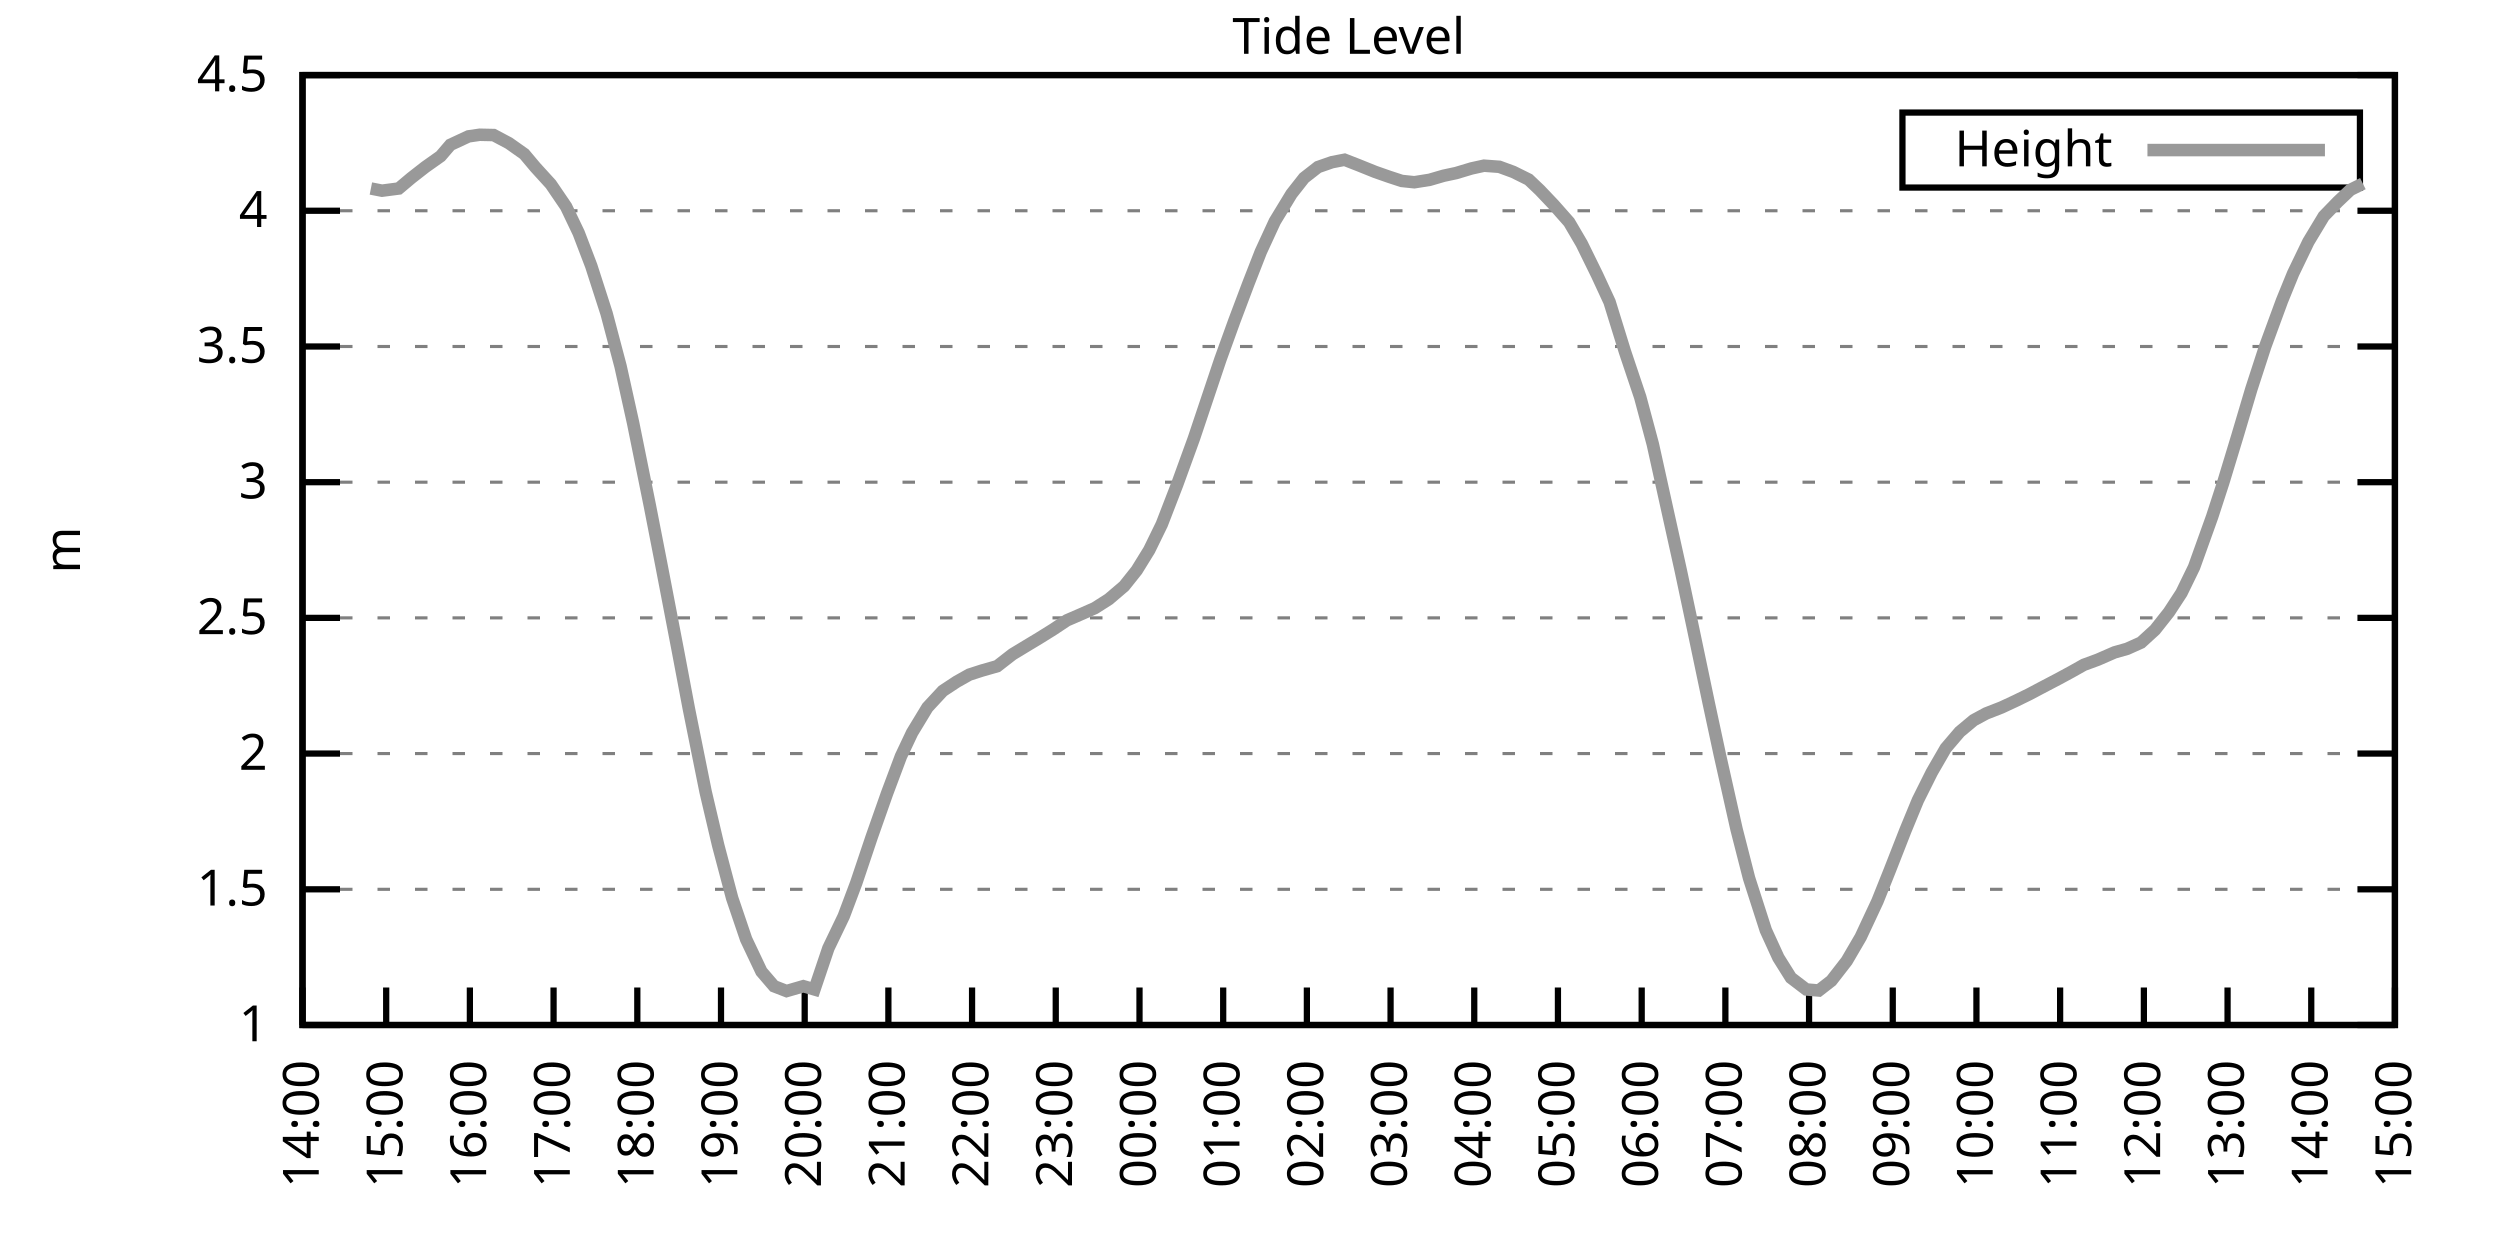
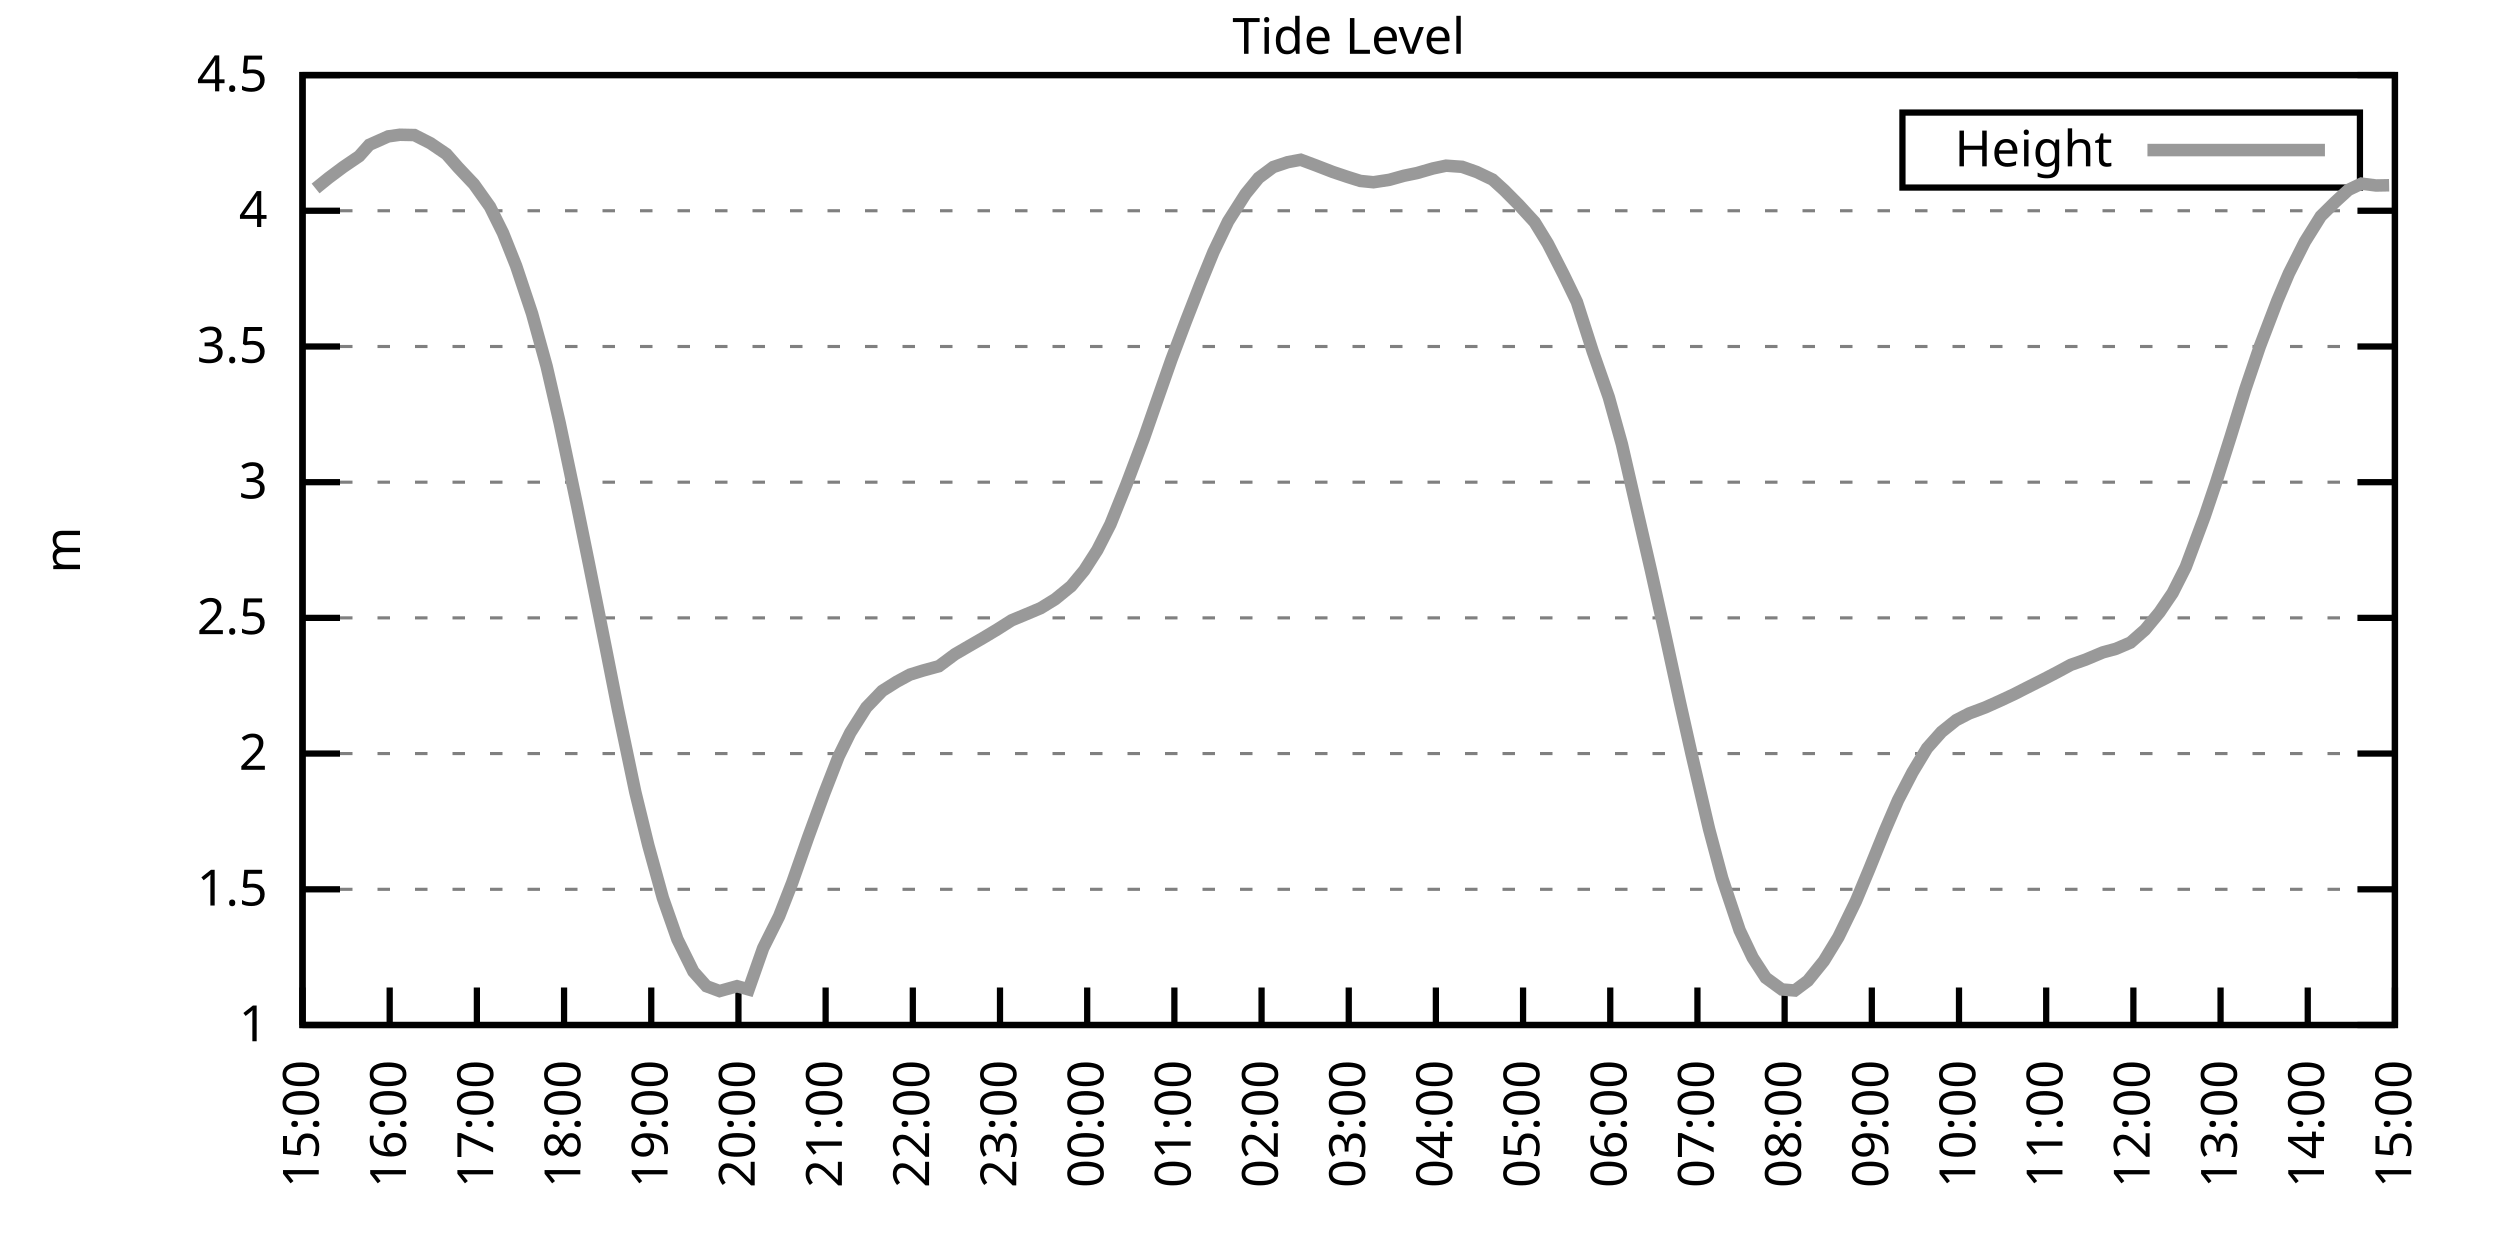
<svg xmlns="http://www.w3.org/2000/svg" xmlns:xlink="http://www.w3.org/1999/xlink" width="400" height="200" viewBox="0 0 400 200">
  <g id="gnuplot_canvas">
    <rect x="0" y="0" width="400" height="200" fill="none" />
    <defs>
      <circle id="gpDot" r="0.5" stroke-width="0.5" stroke="currentColor" />
      <path id="gpPt0" stroke-width="0.333" stroke="currentColor" d="M-1,0 h2 M0,-1 v2" />
      <path id="gpPt1" stroke-width="0.333" stroke="currentColor" d="M-1,-1 L1,1 M1,-1 L-1,1" />
      <path id="gpPt2" stroke-width="0.333" stroke="currentColor" d="M-1,0 L1,0 M0,-1 L0,1 M-1,-1 L1,1 M-1,1 L1,-1" />
      <rect id="gpPt3" stroke-width="0.333" stroke="currentColor" x="-1" y="-1" width="2" height="2" />
      <rect id="gpPt4" stroke-width="0.333" stroke="currentColor" fill="currentColor" x="-1" y="-1" width="2" height="2" />
      <circle id="gpPt5" stroke-width="0.333" stroke="currentColor" cx="0" cy="0" r="1" />
      <use xlink:href="#gpPt5" id="gpPt6" fill="currentColor" stroke="none" />
      <path id="gpPt7" stroke-width="0.333" stroke="currentColor" d="M0,-1.33 L-1.33,0.67 L1.33,0.67 z" />
      <use xlink:href="#gpPt7" id="gpPt8" fill="currentColor" stroke="none" />
      <use xlink:href="#gpPt7" id="gpPt9" stroke="currentColor" transform="rotate(180)" />
      <use xlink:href="#gpPt9" id="gpPt10" fill="currentColor" stroke="none" />
      <use xlink:href="#gpPt3" id="gpPt11" stroke="currentColor" transform="rotate(45)" />
      <use xlink:href="#gpPt11" id="gpPt12" fill="currentColor" stroke="none" />
      <path id="gpPt13" stroke-width="0.333" stroke="currentColor" d="M0,1.330 L1.265,0.411 L0.782,-1.067 L-0.782,-1.076 L-1.265,0.411 z" />
      <use xlink:href="#gpPt13" id="gpPt14" fill="currentColor" stroke="none" />
      <filter id="textbox" filterUnits="objectBoundingBox" x="0" y="0" height="1" width="1">
        <feFlood flood-color="white" flood-opacity="1" result="bgnd" />
        <feComposite in="SourceGraphic" in2="bgnd" operator="atop" />
      </filter>
      <filter id="greybox" filterUnits="objectBoundingBox" x="0" y="0" height="1" width="1">
        <feFlood flood-color="lightgrey" flood-opacity="1" result="grey" />
        <feComposite in="SourceGraphic" in2="grey" operator="atop" />
      </filter>
    </defs>
    <g fill="none" color="white" stroke="currentColor" stroke-width="1.00" stroke-linecap="butt" stroke-linejoin="miter">
</g>
    <g fill="none" color="black" stroke="currentColor" stroke-width="1.00" stroke-linecap="butt" stroke-linejoin="miter">
      <g stroke="none" shape-rendering="crispEdges">
        <polygon fill="rgb(255, 255, 255)" points="48.40,164.00 383.18,164.00 383.18,12.02 48.40,12.02 " />
      </g>
    </g>
    <g fill="none" color="black" stroke="currentColor" stroke-width="1.00" stroke-linecap="butt" stroke-linejoin="miter">
</g>
    <g fill="none" color="black" stroke="black" stroke-width="0.50" stroke-linecap="butt" stroke-linejoin="miter">
</g>
    <g fill="none" color="gray" stroke="currentColor" stroke-width="0.50" stroke-linecap="butt" stroke-linejoin="miter">
      <path stroke="gray" stroke-dasharray="2,4" class="gridline" d="M48.40,164.00 L383.19,164.00  " />
    </g>
    <g fill="none" color="gray" stroke="gray" stroke-width="1.00" stroke-linecap="butt" stroke-linejoin="miter">
</g>
    <g fill="none" color="black" stroke="currentColor" stroke-width="1.00" stroke-linecap="butt" stroke-linejoin="miter">
      <path stroke="black" d="M48.40,164.00 L54.40,164.00 M383.19,164.00 L377.19,164.00  " />
      <g transform="translate(42.80,166.60)" stroke="none" fill="black" font-family="Sans" font-size="8.00" text-anchor="end">
        <text>
          <tspan font-family="Sans"> 1</tspan>
        </text>
      </g>
    </g>
    <g fill="none" color="black" stroke="currentColor" stroke-width="1.00" stroke-linecap="butt" stroke-linejoin="miter">
</g>
    <g fill="none" color="black" stroke="black" stroke-width="0.50" stroke-linecap="butt" stroke-linejoin="miter">
</g>
    <g fill="none" color="gray" stroke="currentColor" stroke-width="0.50" stroke-linecap="butt" stroke-linejoin="miter">
      <path stroke="gray" stroke-dasharray="2,4" class="gridline" d="M48.40,142.29 L383.19,142.29  " />
    </g>
    <g fill="none" color="gray" stroke="gray" stroke-width="1.00" stroke-linecap="butt" stroke-linejoin="miter">
</g>
    <g fill="none" color="black" stroke="currentColor" stroke-width="1.00" stroke-linecap="butt" stroke-linejoin="miter">
      <path stroke="black" d="M48.40,142.29 L54.40,142.29 M383.19,142.29 L377.19,142.29  " />
      <g transform="translate(42.80,144.89)" stroke="none" fill="black" font-family="Sans" font-size="8.00" text-anchor="end">
        <text>
          <tspan font-family="Sans"> 1.5</tspan>
        </text>
      </g>
    </g>
    <g fill="none" color="black" stroke="currentColor" stroke-width="1.00" stroke-linecap="butt" stroke-linejoin="miter">
</g>
    <g fill="none" color="black" stroke="black" stroke-width="0.50" stroke-linecap="butt" stroke-linejoin="miter">
</g>
    <g fill="none" color="gray" stroke="currentColor" stroke-width="0.50" stroke-linecap="butt" stroke-linejoin="miter">
      <path stroke="gray" stroke-dasharray="2,4" class="gridline" d="M48.40,120.57 L383.19,120.57  " />
    </g>
    <g fill="none" color="gray" stroke="gray" stroke-width="1.00" stroke-linecap="butt" stroke-linejoin="miter">
</g>
    <g fill="none" color="black" stroke="currentColor" stroke-width="1.00" stroke-linecap="butt" stroke-linejoin="miter">
      <path stroke="black" d="M48.40,120.57 L54.40,120.57 M383.19,120.57 L377.19,120.57  " />
      <g transform="translate(42.80,123.17)" stroke="none" fill="black" font-family="Sans" font-size="8.00" text-anchor="end">
        <text>
          <tspan font-family="Sans"> 2</tspan>
        </text>
      </g>
    </g>
    <g fill="none" color="black" stroke="currentColor" stroke-width="1.00" stroke-linecap="butt" stroke-linejoin="miter">
</g>
    <g fill="none" color="black" stroke="black" stroke-width="0.50" stroke-linecap="butt" stroke-linejoin="miter">
</g>
    <g fill="none" color="gray" stroke="currentColor" stroke-width="0.50" stroke-linecap="butt" stroke-linejoin="miter">
      <path stroke="gray" stroke-dasharray="2,4" class="gridline" d="M48.40,98.86 L383.19,98.86  " />
    </g>
    <g fill="none" color="gray" stroke="gray" stroke-width="1.00" stroke-linecap="butt" stroke-linejoin="miter">
</g>
    <g fill="none" color="black" stroke="currentColor" stroke-width="1.00" stroke-linecap="butt" stroke-linejoin="miter">
      <path stroke="black" d="M48.40,98.86 L54.40,98.86 M383.19,98.86 L377.19,98.86  " />
      <g transform="translate(42.80,101.46)" stroke="none" fill="black" font-family="Sans" font-size="8.00" text-anchor="end">
        <text>
          <tspan font-family="Sans"> 2.5</tspan>
        </text>
      </g>
    </g>
    <g fill="none" color="black" stroke="currentColor" stroke-width="1.00" stroke-linecap="butt" stroke-linejoin="miter">
</g>
    <g fill="none" color="black" stroke="black" stroke-width="0.50" stroke-linecap="butt" stroke-linejoin="miter">
</g>
    <g fill="none" color="gray" stroke="currentColor" stroke-width="0.50" stroke-linecap="butt" stroke-linejoin="miter">
      <path stroke="gray" stroke-dasharray="2,4" class="gridline" d="M48.40,77.15 L383.19,77.15  " />
    </g>
    <g fill="none" color="gray" stroke="gray" stroke-width="1.00" stroke-linecap="butt" stroke-linejoin="miter">
</g>
    <g fill="none" color="black" stroke="currentColor" stroke-width="1.00" stroke-linecap="butt" stroke-linejoin="miter">
      <path stroke="black" d="M48.40,77.15 L54.40,77.15 M383.19,77.15 L377.19,77.15  " />
      <g transform="translate(42.80,79.75)" stroke="none" fill="black" font-family="Sans" font-size="8.00" text-anchor="end">
        <text>
          <tspan font-family="Sans"> 3</tspan>
        </text>
      </g>
    </g>
    <g fill="none" color="black" stroke="currentColor" stroke-width="1.00" stroke-linecap="butt" stroke-linejoin="miter">
</g>
    <g fill="none" color="black" stroke="black" stroke-width="0.50" stroke-linecap="butt" stroke-linejoin="miter">
</g>
    <g fill="none" color="gray" stroke="currentColor" stroke-width="0.50" stroke-linecap="butt" stroke-linejoin="miter">
      <path stroke="gray" stroke-dasharray="2,4" class="gridline" d="M48.40,55.44 L383.19,55.44  " />
    </g>
    <g fill="none" color="gray" stroke="gray" stroke-width="1.00" stroke-linecap="butt" stroke-linejoin="miter">
</g>
    <g fill="none" color="black" stroke="currentColor" stroke-width="1.00" stroke-linecap="butt" stroke-linejoin="miter">
      <path stroke="black" d="M48.40,55.44 L54.40,55.44 M383.19,55.44 L377.19,55.44  " />
      <g transform="translate(42.80,58.04)" stroke="none" fill="black" font-family="Sans" font-size="8.00" text-anchor="end">
        <text>
          <tspan font-family="Sans"> 3.5</tspan>
        </text>
      </g>
    </g>
    <g fill="none" color="black" stroke="currentColor" stroke-width="1.00" stroke-linecap="butt" stroke-linejoin="miter">
</g>
    <g fill="none" color="black" stroke="black" stroke-width="0.50" stroke-linecap="butt" stroke-linejoin="miter">
</g>
    <g fill="none" color="gray" stroke="currentColor" stroke-width="0.50" stroke-linecap="butt" stroke-linejoin="miter">
      <path stroke="gray" stroke-dasharray="2,4" class="gridline" d="M48.40,33.72 L383.19,33.72  " />
    </g>
    <g fill="none" color="gray" stroke="gray" stroke-width="1.00" stroke-linecap="butt" stroke-linejoin="miter">
</g>
    <g fill="none" color="black" stroke="currentColor" stroke-width="1.00" stroke-linecap="butt" stroke-linejoin="miter">
      <path stroke="black" d="M48.40,33.72 L54.40,33.72 M383.19,33.72 L377.19,33.72  " />
      <g transform="translate(42.80,36.32)" stroke="none" fill="black" font-family="Sans" font-size="8.00" text-anchor="end">
        <text>
          <tspan font-family="Sans"> 4</tspan>
        </text>
      </g>
    </g>
    <g fill="none" color="black" stroke="currentColor" stroke-width="1.00" stroke-linecap="butt" stroke-linejoin="miter">
</g>
    <g fill="none" color="black" stroke="black" stroke-width="0.50" stroke-linecap="butt" stroke-linejoin="miter">
</g>
    <g fill="none" color="gray" stroke="currentColor" stroke-width="0.50" stroke-linecap="butt" stroke-linejoin="miter">
      <path stroke="gray" stroke-dasharray="2,4" class="gridline" d="M48.40,12.01 L383.19,12.01  " />
    </g>
    <g fill="none" color="gray" stroke="gray" stroke-width="1.00" stroke-linecap="butt" stroke-linejoin="miter">
</g>
    <g fill="none" color="black" stroke="currentColor" stroke-width="1.00" stroke-linecap="butt" stroke-linejoin="miter">
      <path stroke="black" d="M48.40,12.01 L54.40,12.01 M383.19,12.01 L377.19,12.01  " />
      <g transform="translate(42.80,14.61)" stroke="none" fill="black" font-family="Sans" font-size="8.00" text-anchor="end">
        <text>
          <tspan font-family="Sans"> 4.5</tspan>
        </text>
      </g>
    </g>
    <g fill="none" color="black" stroke="currentColor" stroke-width="1.00" stroke-linecap="butt" stroke-linejoin="miter">
      <path stroke="black" d="M48.40,164.00 L48.40,158.00  " />
      <g transform="translate(51.00,169.60) rotate(270.00)" stroke="none" fill="black" font-family="Sans" font-size="8.00" text-anchor="end">
        <text>
-           <tspan font-family="Sans">14:00</tspan>
-         </text>
-       </g>
-     </g>
-     <g fill="none" color="black" stroke="currentColor" stroke-width="1.00" stroke-linecap="butt" stroke-linejoin="miter">
-       <path stroke="black" d="M61.79,164.00 L61.79,158.00  " />
-       <g transform="translate(64.39,169.60) rotate(270.00)" stroke="none" fill="black" font-family="Sans" font-size="8.00" text-anchor="end">
-         <text>
          <tspan font-family="Sans">15:00</tspan>
        </text>
      </g>
    </g>
    <g fill="none" color="black" stroke="currentColor" stroke-width="1.00" stroke-linecap="butt" stroke-linejoin="miter">
-       <path stroke="black" d="M75.18,164.00 L75.18,158.00  " />
-       <g transform="translate(77.78,169.60) rotate(270.00)" stroke="none" fill="black" font-family="Sans" font-size="8.00" text-anchor="end">
+       <path stroke="black" d="M62.35,164.00 L62.35,158.00  " />
+       <g transform="translate(64.95,169.60) rotate(270.00)" stroke="none" fill="black" font-family="Sans" font-size="8.00" text-anchor="end">
        <text>
          <tspan font-family="Sans">16:00</tspan>
        </text>
      </g>
    </g>
    <g fill="none" color="black" stroke="currentColor" stroke-width="1.00" stroke-linecap="butt" stroke-linejoin="miter">
-       <path stroke="black" d="M88.57,164.00 L88.57,158.00  " />
-       <g transform="translate(91.17,169.60) rotate(270.00)" stroke="none" fill="black" font-family="Sans" font-size="8.00" text-anchor="end">
+       <path stroke="black" d="M76.30,164.00 L76.30,158.00  " />
+       <g transform="translate(78.90,169.60) rotate(270.00)" stroke="none" fill="black" font-family="Sans" font-size="8.00" text-anchor="end">
        <text>
          <tspan font-family="Sans">17:00</tspan>
        </text>
      </g>
    </g>
    <g fill="none" color="black" stroke="currentColor" stroke-width="1.00" stroke-linecap="butt" stroke-linejoin="miter">
-       <path stroke="black" d="M101.97,164.00 L101.97,158.00  " />
-       <g transform="translate(104.57,169.60) rotate(270.00)" stroke="none" fill="black" font-family="Sans" font-size="8.00" text-anchor="end">
+       <path stroke="black" d="M90.25,164.00 L90.25,158.00  " />
+       <g transform="translate(92.85,169.60) rotate(270.00)" stroke="none" fill="black" font-family="Sans" font-size="8.00" text-anchor="end">
        <text>
          <tspan font-family="Sans">18:00</tspan>
        </text>
      </g>
    </g>
    <g fill="none" color="black" stroke="currentColor" stroke-width="1.00" stroke-linecap="butt" stroke-linejoin="miter">
-       <path stroke="black" d="M115.36,164.00 L115.36,158.00  " />
-       <g transform="translate(117.96,169.60) rotate(270.00)" stroke="none" fill="black" font-family="Sans" font-size="8.00" text-anchor="end">
+       <path stroke="black" d="M104.20,164.00 L104.20,158.00  " />
+       <g transform="translate(106.80,169.60) rotate(270.00)" stroke="none" fill="black" font-family="Sans" font-size="8.00" text-anchor="end">
        <text>
          <tspan font-family="Sans">19:00</tspan>
        </text>
      </g>
    </g>
    <g fill="none" color="black" stroke="currentColor" stroke-width="1.00" stroke-linecap="butt" stroke-linejoin="miter">
-       <path stroke="black" d="M128.75,164.00 L128.75,158.00  " />
-       <g transform="translate(131.35,169.60) rotate(270.00)" stroke="none" fill="black" font-family="Sans" font-size="8.00" text-anchor="end">
+       <path stroke="black" d="M118.15,164.00 L118.15,158.00  " />
+       <g transform="translate(120.75,169.60) rotate(270.00)" stroke="none" fill="black" font-family="Sans" font-size="8.00" text-anchor="end">
        <text>
          <tspan font-family="Sans">20:00</tspan>
        </text>
      </g>
    </g>
    <g fill="none" color="black" stroke="currentColor" stroke-width="1.00" stroke-linecap="butt" stroke-linejoin="miter">
-       <path stroke="black" d="M142.14,164.00 L142.14,158.00  " />
-       <g transform="translate(144.74,169.60) rotate(270.00)" stroke="none" fill="black" font-family="Sans" font-size="8.00" text-anchor="end">
+       <path stroke="black" d="M132.10,164.00 L132.10,158.00  " />
+       <g transform="translate(134.70,169.60) rotate(270.00)" stroke="none" fill="black" font-family="Sans" font-size="8.00" text-anchor="end">
        <text>
          <tspan font-family="Sans">21:00</tspan>
        </text>
      </g>
    </g>
    <g fill="none" color="black" stroke="currentColor" stroke-width="1.00" stroke-linecap="butt" stroke-linejoin="miter">
-       <path stroke="black" d="M155.53,164.00 L155.53,158.00  " />
-       <g transform="translate(158.13,169.60) rotate(270.00)" stroke="none" fill="black" font-family="Sans" font-size="8.00" text-anchor="end">
+       <path stroke="black" d="M146.05,164.00 L146.05,158.00  " />
+       <g transform="translate(148.65,169.60) rotate(270.00)" stroke="none" fill="black" font-family="Sans" font-size="8.00" text-anchor="end">
        <text>
          <tspan font-family="Sans">22:00</tspan>
        </text>
      </g>
    </g>
    <g fill="none" color="black" stroke="currentColor" stroke-width="1.00" stroke-linecap="butt" stroke-linejoin="miter">
-       <path stroke="black" d="M168.92,164.00 L168.92,158.00  " />
-       <g transform="translate(171.52,169.60) rotate(270.00)" stroke="none" fill="black" font-family="Sans" font-size="8.00" text-anchor="end">
+       <path stroke="black" d="M160.00,164.00 L160.00,158.00  " />
+       <g transform="translate(162.60,169.60) rotate(270.00)" stroke="none" fill="black" font-family="Sans" font-size="8.00" text-anchor="end">
        <text>
          <tspan font-family="Sans">23:00</tspan>
        </text>
      </g>
    </g>
    <g fill="none" color="black" stroke="currentColor" stroke-width="1.00" stroke-linecap="butt" stroke-linejoin="miter">
-       <path stroke="black" d="M182.32,164.00 L182.32,158.00  " />
-       <g transform="translate(184.92,169.60) rotate(270.00)" stroke="none" fill="black" font-family="Sans" font-size="8.00" text-anchor="end">
+       <path stroke="black" d="M173.95,164.00 L173.95,158.00  " />
+       <g transform="translate(176.55,169.60) rotate(270.00)" stroke="none" fill="black" font-family="Sans" font-size="8.00" text-anchor="end">
        <text>
          <tspan font-family="Sans">00:00</tspan>
        </text>
      </g>
    </g>
    <g fill="none" color="black" stroke="currentColor" stroke-width="1.00" stroke-linecap="butt" stroke-linejoin="miter">
-       <path stroke="black" d="M195.71,164.00 L195.71,158.00  " />
-       <g transform="translate(198.31,169.60) rotate(270.00)" stroke="none" fill="black" font-family="Sans" font-size="8.00" text-anchor="end">
+       <path stroke="black" d="M187.90,164.00 L187.90,158.00  " />
+       <g transform="translate(190.50,169.60) rotate(270.00)" stroke="none" fill="black" font-family="Sans" font-size="8.00" text-anchor="end">
        <text>
          <tspan font-family="Sans">01:00</tspan>
        </text>
      </g>
    </g>
    <g fill="none" color="black" stroke="currentColor" stroke-width="1.00" stroke-linecap="butt" stroke-linejoin="miter">
-       <path stroke="black" d="M209.10,164.00 L209.10,158.00  " />
-       <g transform="translate(211.70,169.60) rotate(270.00)" stroke="none" fill="black" font-family="Sans" font-size="8.00" text-anchor="end">
+       <path stroke="black" d="M201.85,164.00 L201.85,158.00  " />
+       <g transform="translate(204.45,169.60) rotate(270.00)" stroke="none" fill="black" font-family="Sans" font-size="8.00" text-anchor="end">
        <text>
          <tspan font-family="Sans">02:00</tspan>
        </text>
      </g>
    </g>
    <g fill="none" color="black" stroke="currentColor" stroke-width="1.00" stroke-linecap="butt" stroke-linejoin="miter">
-       <path stroke="black" d="M222.49,164.00 L222.49,158.00  " />
-       <g transform="translate(225.09,169.60) rotate(270.00)" stroke="none" fill="black" font-family="Sans" font-size="8.00" text-anchor="end">
+       <path stroke="black" d="M215.80,164.00 L215.80,158.00  " />
+       <g transform="translate(218.40,169.60) rotate(270.00)" stroke="none" fill="black" font-family="Sans" font-size="8.00" text-anchor="end">
        <text>
          <tspan font-family="Sans">03:00</tspan>
        </text>
      </g>
    </g>
    <g fill="none" color="black" stroke="currentColor" stroke-width="1.00" stroke-linecap="butt" stroke-linejoin="miter">
-       <path stroke="black" d="M235.88,164.00 L235.88,158.00  " />
-       <g transform="translate(238.48,169.60) rotate(270.00)" stroke="none" fill="black" font-family="Sans" font-size="8.00" text-anchor="end">
+       <path stroke="black" d="M229.74,164.00 L229.74,158.00  " />
+       <g transform="translate(232.34,169.60) rotate(270.00)" stroke="none" fill="black" font-family="Sans" font-size="8.00" text-anchor="end">
        <text>
          <tspan font-family="Sans">04:00</tspan>
        </text>
      </g>
    </g>
    <g fill="none" color="black" stroke="currentColor" stroke-width="1.00" stroke-linecap="butt" stroke-linejoin="miter">
-       <path stroke="black" d="M249.27,164.00 L249.27,158.00  " />
-       <g transform="translate(251.87,169.60) rotate(270.00)" stroke="none" fill="black" font-family="Sans" font-size="8.00" text-anchor="end">
+       <path stroke="black" d="M243.69,164.00 L243.69,158.00  " />
+       <g transform="translate(246.29,169.60) rotate(270.00)" stroke="none" fill="black" font-family="Sans" font-size="8.00" text-anchor="end">
        <text>
          <tspan font-family="Sans">05:00</tspan>
        </text>
      </g>
    </g>
    <g fill="none" color="black" stroke="currentColor" stroke-width="1.00" stroke-linecap="butt" stroke-linejoin="miter">
-       <path stroke="black" d="M262.67,164.00 L262.67,158.00  " />
-       <g transform="translate(265.27,169.60) rotate(270.00)" stroke="none" fill="black" font-family="Sans" font-size="8.00" text-anchor="end">
+       <path stroke="black" d="M257.64,164.00 L257.64,158.00  " />
+       <g transform="translate(260.24,169.60) rotate(270.00)" stroke="none" fill="black" font-family="Sans" font-size="8.00" text-anchor="end">
        <text>
          <tspan font-family="Sans">06:00</tspan>
        </text>
      </g>
    </g>
    <g fill="none" color="black" stroke="currentColor" stroke-width="1.00" stroke-linecap="butt" stroke-linejoin="miter">
-       <path stroke="black" d="M276.06,164.00 L276.06,158.00  " />
-       <g transform="translate(278.66,169.60) rotate(270.00)" stroke="none" fill="black" font-family="Sans" font-size="8.00" text-anchor="end">
+       <path stroke="black" d="M271.59,164.00 L271.59,158.00  " />
+       <g transform="translate(274.19,169.60) rotate(270.00)" stroke="none" fill="black" font-family="Sans" font-size="8.00" text-anchor="end">
        <text>
          <tspan font-family="Sans">07:00</tspan>
        </text>
      </g>
    </g>
    <g fill="none" color="black" stroke="currentColor" stroke-width="1.00" stroke-linecap="butt" stroke-linejoin="miter">
-       <path stroke="black" d="M289.45,164.00 L289.45,158.00  " />
-       <g transform="translate(292.05,169.60) rotate(270.00)" stroke="none" fill="black" font-family="Sans" font-size="8.00" text-anchor="end">
+       <path stroke="black" d="M285.54,164.00 L285.54,158.00  " />
+       <g transform="translate(288.14,169.60) rotate(270.00)" stroke="none" fill="black" font-family="Sans" font-size="8.00" text-anchor="end">
        <text>
          <tspan font-family="Sans">08:00</tspan>
        </text>
      </g>
    </g>
    <g fill="none" color="black" stroke="currentColor" stroke-width="1.00" stroke-linecap="butt" stroke-linejoin="miter">
-       <path stroke="black" d="M302.84,164.00 L302.84,158.00  " />
-       <g transform="translate(305.44,169.60) rotate(270.00)" stroke="none" fill="black" font-family="Sans" font-size="8.00" text-anchor="end">
+       <path stroke="black" d="M299.49,164.00 L299.49,158.00  " />
+       <g transform="translate(302.09,169.60) rotate(270.00)" stroke="none" fill="black" font-family="Sans" font-size="8.00" text-anchor="end">
        <text>
          <tspan font-family="Sans">09:00</tspan>
        </text>
      </g>
    </g>
    <g fill="none" color="black" stroke="currentColor" stroke-width="1.00" stroke-linecap="butt" stroke-linejoin="miter">
-       <path stroke="black" d="M316.23,164.00 L316.23,158.00  " />
-       <g transform="translate(318.83,169.60) rotate(270.00)" stroke="none" fill="black" font-family="Sans" font-size="8.00" text-anchor="end">
+       <path stroke="black" d="M313.44,164.00 L313.44,158.00  " />
+       <g transform="translate(316.04,169.60) rotate(270.00)" stroke="none" fill="black" font-family="Sans" font-size="8.00" text-anchor="end">
        <text>
          <tspan font-family="Sans">10:00</tspan>
        </text>
      </g>
    </g>
    <g fill="none" color="black" stroke="currentColor" stroke-width="1.00" stroke-linecap="butt" stroke-linejoin="miter">
-       <path stroke="black" d="M329.62,164.00 L329.62,158.00  " />
-       <g transform="translate(332.22,169.60) rotate(270.00)" stroke="none" fill="black" font-family="Sans" font-size="8.00" text-anchor="end">
+       <path stroke="black" d="M327.39,164.00 L327.39,158.00  " />
+       <g transform="translate(329.99,169.60) rotate(270.00)" stroke="none" fill="black" font-family="Sans" font-size="8.00" text-anchor="end">
        <text>
          <tspan font-family="Sans">11:00</tspan>
        </text>
      </g>
    </g>
    <g fill="none" color="black" stroke="currentColor" stroke-width="1.00" stroke-linecap="butt" stroke-linejoin="miter">
-       <path stroke="black" d="M343.02,164.00 L343.02,158.00  " />
-       <g transform="translate(345.62,169.60) rotate(270.00)" stroke="none" fill="black" font-family="Sans" font-size="8.00" text-anchor="end">
+       <path stroke="black" d="M341.34,164.00 L341.34,158.00  " />
+       <g transform="translate(343.94,169.60) rotate(270.00)" stroke="none" fill="black" font-family="Sans" font-size="8.00" text-anchor="end">
        <text>
          <tspan font-family="Sans">12:00</tspan>
        </text>
      </g>
    </g>
    <g fill="none" color="black" stroke="currentColor" stroke-width="1.00" stroke-linecap="butt" stroke-linejoin="miter">
-       <path stroke="black" d="M356.41,164.00 L356.41,158.00  " />
-       <g transform="translate(359.01,169.60) rotate(270.00)" stroke="none" fill="black" font-family="Sans" font-size="8.00" text-anchor="end">
+       <path stroke="black" d="M355.29,164.00 L355.29,158.00  " />
+       <g transform="translate(357.89,169.60) rotate(270.00)" stroke="none" fill="black" font-family="Sans" font-size="8.00" text-anchor="end">
        <text>
          <tspan font-family="Sans">13:00</tspan>
        </text>
      </g>
    </g>
    <g fill="none" color="black" stroke="currentColor" stroke-width="1.00" stroke-linecap="butt" stroke-linejoin="miter">
-       <path stroke="black" d="M369.80,164.00 L369.80,158.00  " />
-       <g transform="translate(372.40,169.60) rotate(270.00)" stroke="none" fill="black" font-family="Sans" font-size="8.00" text-anchor="end">
+       <path stroke="black" d="M369.24,164.00 L369.24,158.00  " />
+       <g transform="translate(371.84,169.60) rotate(270.00)" stroke="none" fill="black" font-family="Sans" font-size="8.00" text-anchor="end">
        <text>
          <tspan font-family="Sans">14:00</tspan>
        </text>
      </g>
    </g>
    <g fill="none" color="black" stroke="currentColor" stroke-width="1.00" stroke-linecap="butt" stroke-linejoin="miter">
      <path stroke="black" d="M383.19,164.00 L383.19,158.00  " />
      <g transform="translate(385.79,169.60) rotate(270.00)" stroke="none" fill="black" font-family="Sans" font-size="8.00" text-anchor="end">
        <text>
          <tspan font-family="Sans">15:00</tspan>
        </text>
      </g>
    </g>
    <g fill="none" color="black" stroke="currentColor" stroke-width="1.00" stroke-linecap="butt" stroke-linejoin="miter">
</g>
    <g fill="none" color="black" stroke="currentColor" stroke-width="1.00" stroke-linecap="butt" stroke-linejoin="miter">
      <path stroke="black" d="M48.40,12.01 L48.40,164.00 L383.19,164.00 L383.19,12.01 L48.40,12.01 Z  " />
    </g>
    <g fill="none" color="black" stroke="currentColor" stroke-width="1.00" stroke-linecap="butt" stroke-linejoin="miter">
</g>
    <g fill="none" color="black" stroke="currentColor" stroke-width="1.00" stroke-linecap="butt" stroke-linejoin="miter">
      <path stroke="black" d="M304.39,30.01 L304.39,18.01 L377.59,18.01 L377.59,30.01 L304.39,30.01 Z  " />
    </g>
    <g id="Tide_level_plot_1">
      <g fill="none" color="white" stroke="black" stroke-width="2.00" stroke-linecap="butt" stroke-linejoin="miter">
</g>
      <g fill="none" color="black" stroke="currentColor" stroke-width="2.00" stroke-linecap="butt" stroke-linejoin="miter">
        <g transform="translate(337.99,26.61)" stroke="none" fill="black" font-family="Sans" font-size="8.00" text-anchor="end">
          <text>
            <tspan font-family="Sans">Height</tspan>
          </text>
        </g>
      </g>
      <g fill="none" color="black" stroke="currentColor" stroke-width="2.00" stroke-linecap="butt" stroke-linejoin="miter">
-         <path stroke="rgb(153, 153, 153)" d="M343.59,24.01 L371.99,24.01 M59.34,30.16 L61.12,30.51 L63.80,30.16 L65.81,28.47 L68.04,26.73 L70.50,24.99   L72.06,23.17 L74.96,21.82 L76.75,21.56 L78.98,21.61 L81.43,22.91 L83.89,24.65 L85.67,26.77 L88.13,29.47   L90.58,33.07 L92.59,37.28 L94.60,42.54 L97.06,50.18 L99.29,58.61 L101.30,67.68 L103.98,80.93 L105.76,90.05   L108.44,103.99 L110.22,113.41 L112.90,126.70 L114.91,135.25 L117.14,143.68 L119.38,150.28 L121.83,155.45 L123.84,157.79   L125.85,158.57 L128.53,157.79 L130.31,158.31 L132.54,151.71 L135.00,146.59 L137.01,141.24 L139.46,133.95 L141.92,126.96   L144.15,121.01 L145.94,117.23 L148.39,113.19 L150.85,110.54 L153.08,109.07 L155.09,107.94 L157.10,107.29 L159.55,106.59   L162.01,104.68 L164.24,103.33 L166.25,102.12 L168.48,100.73 L170.71,99.25 L172.72,98.38 L175.17,97.30 L177.41,95.87   L179.86,93.78 L181.87,91.26 L183.88,88.00 L185.89,83.88 L188.34,77.54 L191.02,70.16 L192.81,64.82 L195.26,57.52   L197.49,51.35 L199.73,45.40 L201.73,40.28 L203.97,35.42 L206.64,31.03 L208.65,28.47 L210.88,26.73 L213.12,25.95   L215.13,25.56 L217.36,26.43 L220.04,27.51 L222.27,28.29 L224.28,28.95 L226.29,29.16 L228.74,28.77 L230.97,28.12   L232.98,27.69 L235.44,26.95 L237.44,26.51 L239.90,26.69 L242.13,27.51 L244.59,28.73 L246.37,30.42 L248.60,32.77   L251.06,35.55 L253.07,38.98 L255.52,43.97 L257.53,48.31 L259.99,56.26 L262.44,63.56 L264.45,71.07 L266.91,82.19   L268.92,91.26 L270.92,100.69 L273.38,112.41 L275.16,120.70 L277.84,132.65 L279.85,140.51 L282.53,148.84 L284.54,153.23   L286.55,156.44 L289.00,158.31 L291.01,158.48 L293.02,156.92 L295.48,153.75 L297.71,149.93 L300.39,144.20 L302.39,139.20   L304.85,132.91 L306.86,128.04 L309.09,123.57 L311.32,119.71 L313.55,117.10 L315.79,115.23 L317.79,114.15 L320.25,113.19   L322.48,112.15 L324.71,111.06 L326.50,110.11 L329.40,108.59 L331.41,107.50 L333.42,106.37 L335.65,105.55 L338.33,104.38   L340.34,103.81 L342.57,102.81 L344.80,100.77 L347.03,97.95 L349.04,94.87 L351.05,90.74 L353.95,82.66 L355.74,77.15   L357.97,69.81 L360.20,62.30 L362.43,55.44 L365.11,48.14 L366.90,43.75 L369.35,38.67 L371.81,34.59 L374.04,32.29   L376.05,30.38 L378.06,29.38  " />
+         <path stroke="rgb(153, 153, 153)" d="M343.59,24.01 L371.99,24.01 M50.49,30.16 L52.58,28.47 L54.91,26.73 L57.47,24.99 L59.09,23.17 L62.12,21.82   L63.98,21.56 L66.30,21.61 L68.86,22.91 L71.42,24.65 L73.28,26.77 L75.83,29.47 L78.39,33.07 L80.48,37.28   L82.58,42.54 L85.13,50.18 L87.46,58.61 L89.55,67.68 L92.34,80.93 L94.20,90.05 L96.99,103.99 L98.85,113.41   L101.64,126.70 L103.73,135.25 L106.06,143.68 L108.38,150.28 L110.94,155.45 L113.03,157.79 L115.13,158.57 L117.92,157.79   L119.78,158.31 L122.10,151.71 L124.66,146.59 L126.75,141.24 L129.31,133.95 L131.87,126.96 L134.19,121.01 L136.05,117.23   L138.61,113.19 L141.16,110.54 L143.49,109.07 L145.58,107.94 L147.67,107.29 L150.23,106.59 L152.79,104.68 L155.11,103.33   L157.21,102.12 L159.53,100.73 L161.86,99.25 L163.95,98.38 L166.51,97.30 L168.83,95.87 L171.39,93.78 L173.48,91.26   L175.57,88.00 L177.67,83.88 L180.22,77.54 L183.01,70.16 L184.87,64.82 L187.43,57.52 L189.76,51.35 L192.08,45.40   L194.17,40.28 L196.50,35.42 L199.29,31.03 L201.38,28.47 L203.71,26.73 L206.03,25.95 L208.12,25.56 L210.45,26.43   L213.24,27.51 L215.56,28.29 L217.65,28.95 L219.75,29.16 L222.30,28.77 L224.63,28.12 L226.72,27.69 L229.28,26.95   L231.37,26.51 L233.93,26.69 L236.25,27.51 L238.81,28.73 L240.67,30.42 L243.00,32.77 L245.55,35.55 L247.65,38.98   L250.20,43.97 L252.30,48.31 L254.85,56.26 L257.41,63.56 L259.50,71.07 L262.06,82.19 L264.15,91.26 L266.25,100.69   L268.80,112.41 L270.66,120.70 L273.45,132.65 L275.55,140.51 L278.34,148.84 L280.43,153.23 L282.52,156.44 L285.08,158.31   L287.17,158.48 L289.26,156.92 L291.82,153.75 L294.15,149.93 L296.94,144.20 L299.03,139.20 L301.58,132.91 L303.68,128.04   L306.00,123.57 L308.33,119.71 L310.65,117.10 L312.98,115.23 L315.07,114.15 L317.63,113.19 L319.95,112.15 L322.28,111.06   L324.14,110.11 L327.16,108.59 L329.25,107.50 L331.34,106.37 L333.67,105.55 L336.46,104.38 L338.55,103.81 L340.88,102.81   L343.20,100.77 L345.53,97.95 L347.62,94.87 L349.71,90.74 L352.73,82.66 L354.59,77.15 L356.92,69.81 L359.24,62.30   L361.57,55.44 L364.36,48.14 L366.22,43.75 L368.78,38.67 L371.33,34.59 L373.66,32.29 L375.75,30.38 L377.84,29.38   L380.17,29.68 L382.26,29.64  " />
      </g>
    </g>
    <g fill="none" color="black" stroke="currentColor" stroke-width="2.00" stroke-linecap="butt" stroke-linejoin="miter">
</g>
    <g fill="none" color="black" stroke="black" stroke-width="1.00" stroke-linecap="butt" stroke-linejoin="miter">
</g>
    <g fill="none" color="black" stroke="currentColor" stroke-width="1.00" stroke-linecap="butt" stroke-linejoin="miter">
      <path stroke="black" d="M48.40,12.01 L48.40,164.00 L383.19,164.00 L383.19,12.01 L48.40,12.01 Z  " />
      <g transform="translate(12.80,88.01) rotate(270.00)" stroke="none" fill="black" font-family="Sans" font-size="8.00" text-anchor="middle">
        <text>
          <tspan font-family="Sans">m</tspan>
        </text>
      </g>
    </g>
    <g fill="none" color="black" stroke="currentColor" stroke-width="1.00" stroke-linecap="butt" stroke-linejoin="miter">
</g>
    <g fill="none" color="black" stroke="currentColor" stroke-width="1.00" stroke-linecap="butt" stroke-linejoin="miter">
      <g transform="translate(215.79,8.61)" stroke="none" fill="black" font-family="Sans" font-size="8.00" text-anchor="middle">
        <text>
          <tspan font-family="Sans">Tide Level</tspan>
        </text>
      </g>
    </g>
    <g fill="none" color="black" stroke="currentColor" stroke-width="1.00" stroke-linecap="butt" stroke-linejoin="miter">
</g>
  </g>
</svg>
